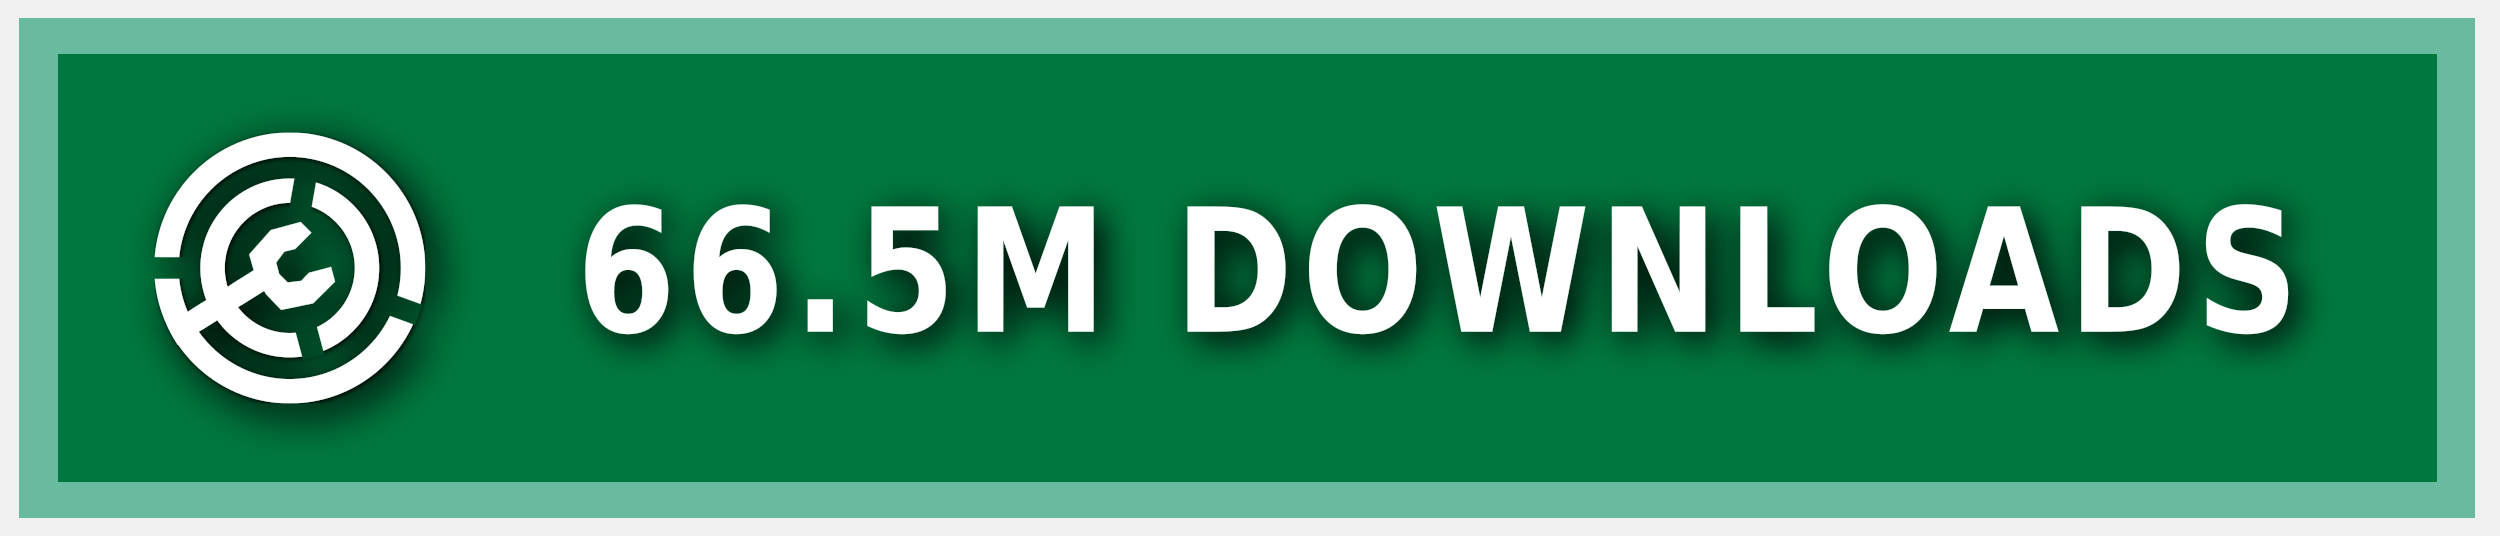
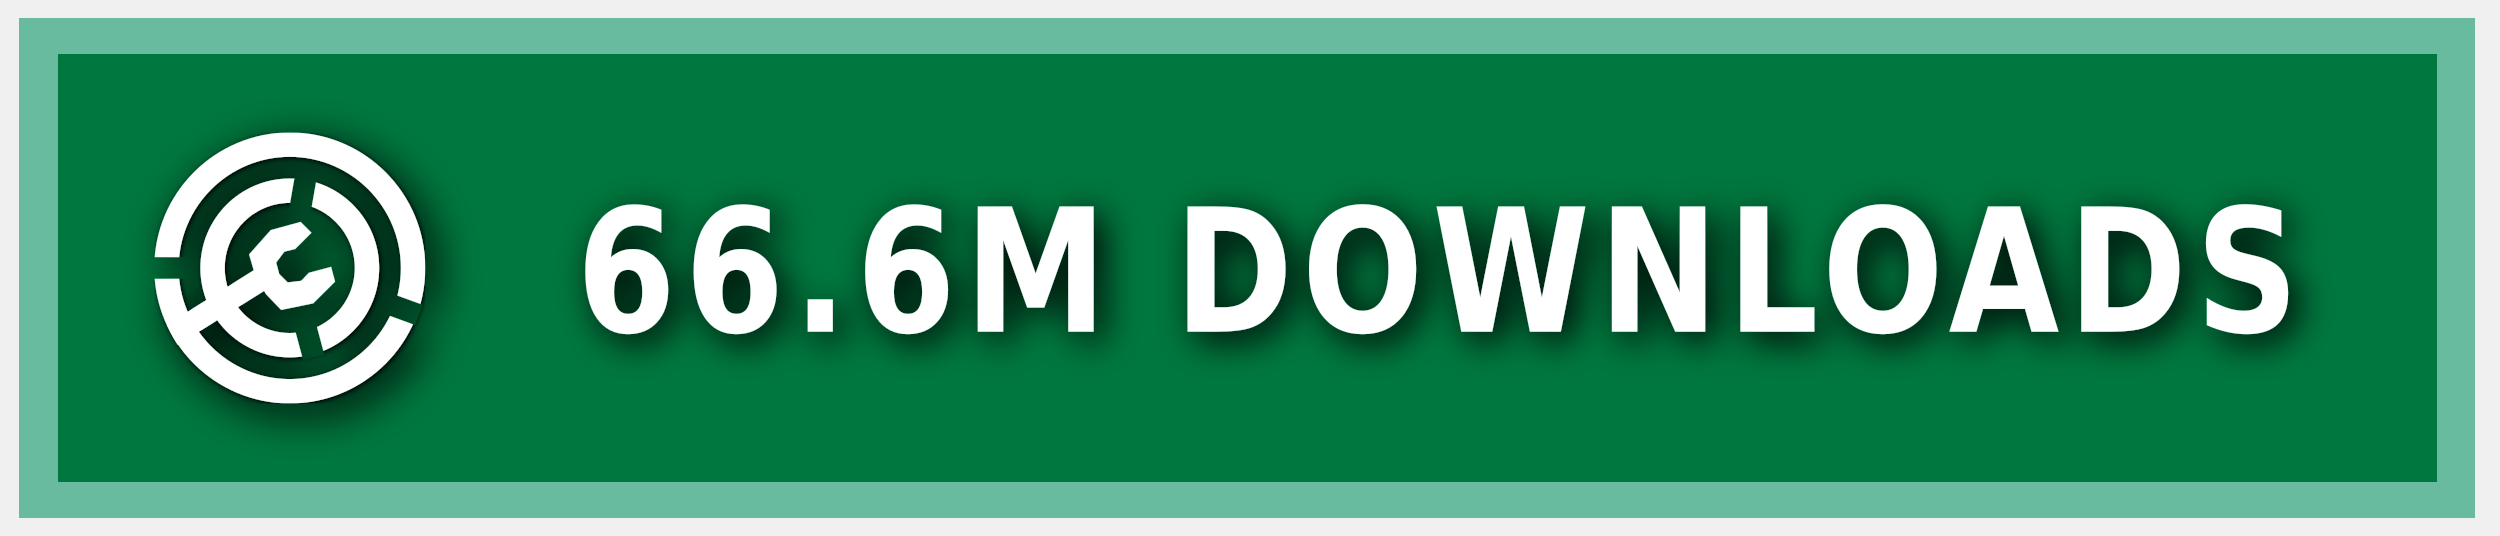
<svg xmlns="http://www.w3.org/2000/svg" xmlns:ns1="https://boxy-svg.com" width="140" height="30" role="img" aria-label="MODRINTH">
  <style> g:not(.noshadow) { filter: drop-shadow(0.5px 0.5px 1.0px black); } </style>
  <defs>
    <ns1:guide x="121.656" y="10.118" angle="90" />
    <ns1:guide x="127.198" y="17.628" angle="90" />
    <ns1:guide x="8.199" y="-3.08" angle="0" />
    <ns1:guide x="20.449" y="-4.101" angle="0" />
    <ns1:guide x="121.656" y="10.118" angle="90" />
    <ns1:guide x="127.198" y="17.628" angle="90" />
    <ns1:guide x="8.199" y="-3.08" angle="0" />
    <ns1:guide x="20.449" y="-4.101" angle="0" />
  </defs>
  <g class="noshadow" shape-rendering="crispEdges" style="" transform="matrix(1.074564, 0, 0, 1, 0, 0)">
    <rect x="1" y="1" width="128" height="28" style="fill: #00954E;" />
    <rect x="1" y="1" width="128" height="28" style="fill: rgba(0, 0, 0, 0.2);" />
    <rect x="2" y="2" width="126" height="26" style="fill: none; stroke-width:2px; stroke: rgba(211, 255, 255, 0.5);" />
  </g>
  <g fill-rule="evenodd" stroke-linejoin="round" stroke-miterlimit="1.5" clip-rule="evenodd" transform="matrix(1.2, 0, 0, 1.2, -1.2, -1.5)">
    <path fill="none" d="M 8.199 7.432 L 20.846 7.432 L 20.846 20.079 L 8.199 20.079 L 8.199 7.432 Z" style="" />
    <g clip-path="url(#a)" transform="matrix(0.126469, 0, 0, 0.126469, 8.198999, 7.431019)" style="">
      <path fill="#ffffff" d="M50 17c18.207 0 32.988 14.787 32.988 33S68.207 83 50 83 17.012 68.213 17.012 50 31.793 17 50 17Zm0 9c13.24 0 23.988 10.755 23.988 24S63.24 74 50 74 26.012 63.245 26.012 50 36.76 26 50 26Z" />
    </g>
    <g clip-path="url(#b)" transform="matrix(0.126469, 0, 0, 0.126469, 8.198999, 7.431019)" style="">
      <path fill="#ffffff" d="M50 0c27.596 0 50 22.404 50 50s-22.404 50-50 50S0 77.596 0 50 22.404 0 50 0Zm0 9c22.629 0 41 18.371 41 41S72.629 91 50 91 9 72.629 9 50 27.371 9 50 9Z" />
    </g>
    <g class="noshadow" clip-path="url(#c)" transform="matrix(0.112383, 0, 0, 0.122032, 8.268063, 7.737635)" style="">
      <path fill="none" stroke="#ffffff" stroke-width="9" d="M 50 50 L 5.171 75.882" />
    </g>
    <path fill="#ffffff" d="M 12.909 14.103 L 12.625 13.123 L 13.637 11.985 L 15.028 11.605 L 15.534 12.111 L 14.775 12.87 L 14.269 12.996 L 13.89 13.502 L 14.032 14.038 L 14.425 14.429 L 15.053 14.354 L 15.415 13.979 L 16.452 13.701 L 16.637 14.392 L 15.613 15.407 L 14.121 15.714 L 13.415 14.979 L 12.909 14.103 Z" style="" />
    <clipPath id="clip-1">
      <path d="M50 0c27.596 0 50 22.404 50 50s-22.404 50-50 50S0 77.596 0 50 22.404 0 50 0Zm0 39.549c5.768 0 10.451 4.683 10.451 10.451 0 5.768-4.683 10.451-10.451 10.451-5.768 0-10.451-4.683-10.451-10.451 0-5.768 4.683-10.451 10.451-10.451Z" />
    </clipPath>
    <g class="noshadow" clip-path="url(#clip-1)" transform="matrix(0.064459, 0.010209, -0.018807, 0.118741, -9.215255, -61.72825)" style="transform-origin: 27.985px 74.177px;">
      <path fill="none" stroke="#ffffff" stroke-width="9" d="M 49.29 67.75 L 6.679 80.603" style="" />
    </g>
  </g>
  <g>
    <clipPath id="a">
      <path fill-rule="evenodd" stroke-linejoin="round" stroke-miterlimit="1.5" clip-rule="evenodd" d="M100 0H0v100h100V0ZM46.002 49.295l.076 1.757 8.83 32.963 7.843-2.102-8.596-32.094 5.804-32.932-7.997-1.41-5.96 33.818Z" />
    </clipPath>
    <clipPath id="b">
      <path d="M0 0v46h50l1.368.241L99 63.578l-2.736 7.517L49.295 54H0v46h100V0H0Z" />
    </clipPath>
    <clipPath id="c">
      <path d="M50 0c27.596 0 50 22.404 50 50s-22.404 50-50 50S0 77.596 0 50 22.404 0 50 0Zm0 39.549c5.768 0 10.451 4.683 10.451 10.451 0 5.768-4.683 10.451-10.451 10.451-5.768 0-10.451-4.683-10.451-10.451 0-5.768 4.683-10.451 10.451-10.451Z" />
    </clipPath>
  </g>
  <g fill="#fff" text-anchor="middle" font-family="Verdana,Geneva,DejaVu Sans,sans-serif" text-rendering="geometricPrecision" font-size="100" transform="matrix(1, 0, 0, 1, 13, 0)">
-     <text style="font-size: 80px; font-weight: 700; white-space: pre;" transform="matrix(0.1, 0, 0, 0.120296, 0, -3.678133)" x="675" y="185" letter-spacing="5">66.5M DOWNLOADS</text>
+     <text style="font-size: 80px; font-weight: 700; white-space: pre;" transform="matrix(0.1, 0, 0, 0.120296, 0, -3.678133)" x="675" y="185" letter-spacing="5">66.6M DOWNLOADS</text>
  </g>
</svg>
